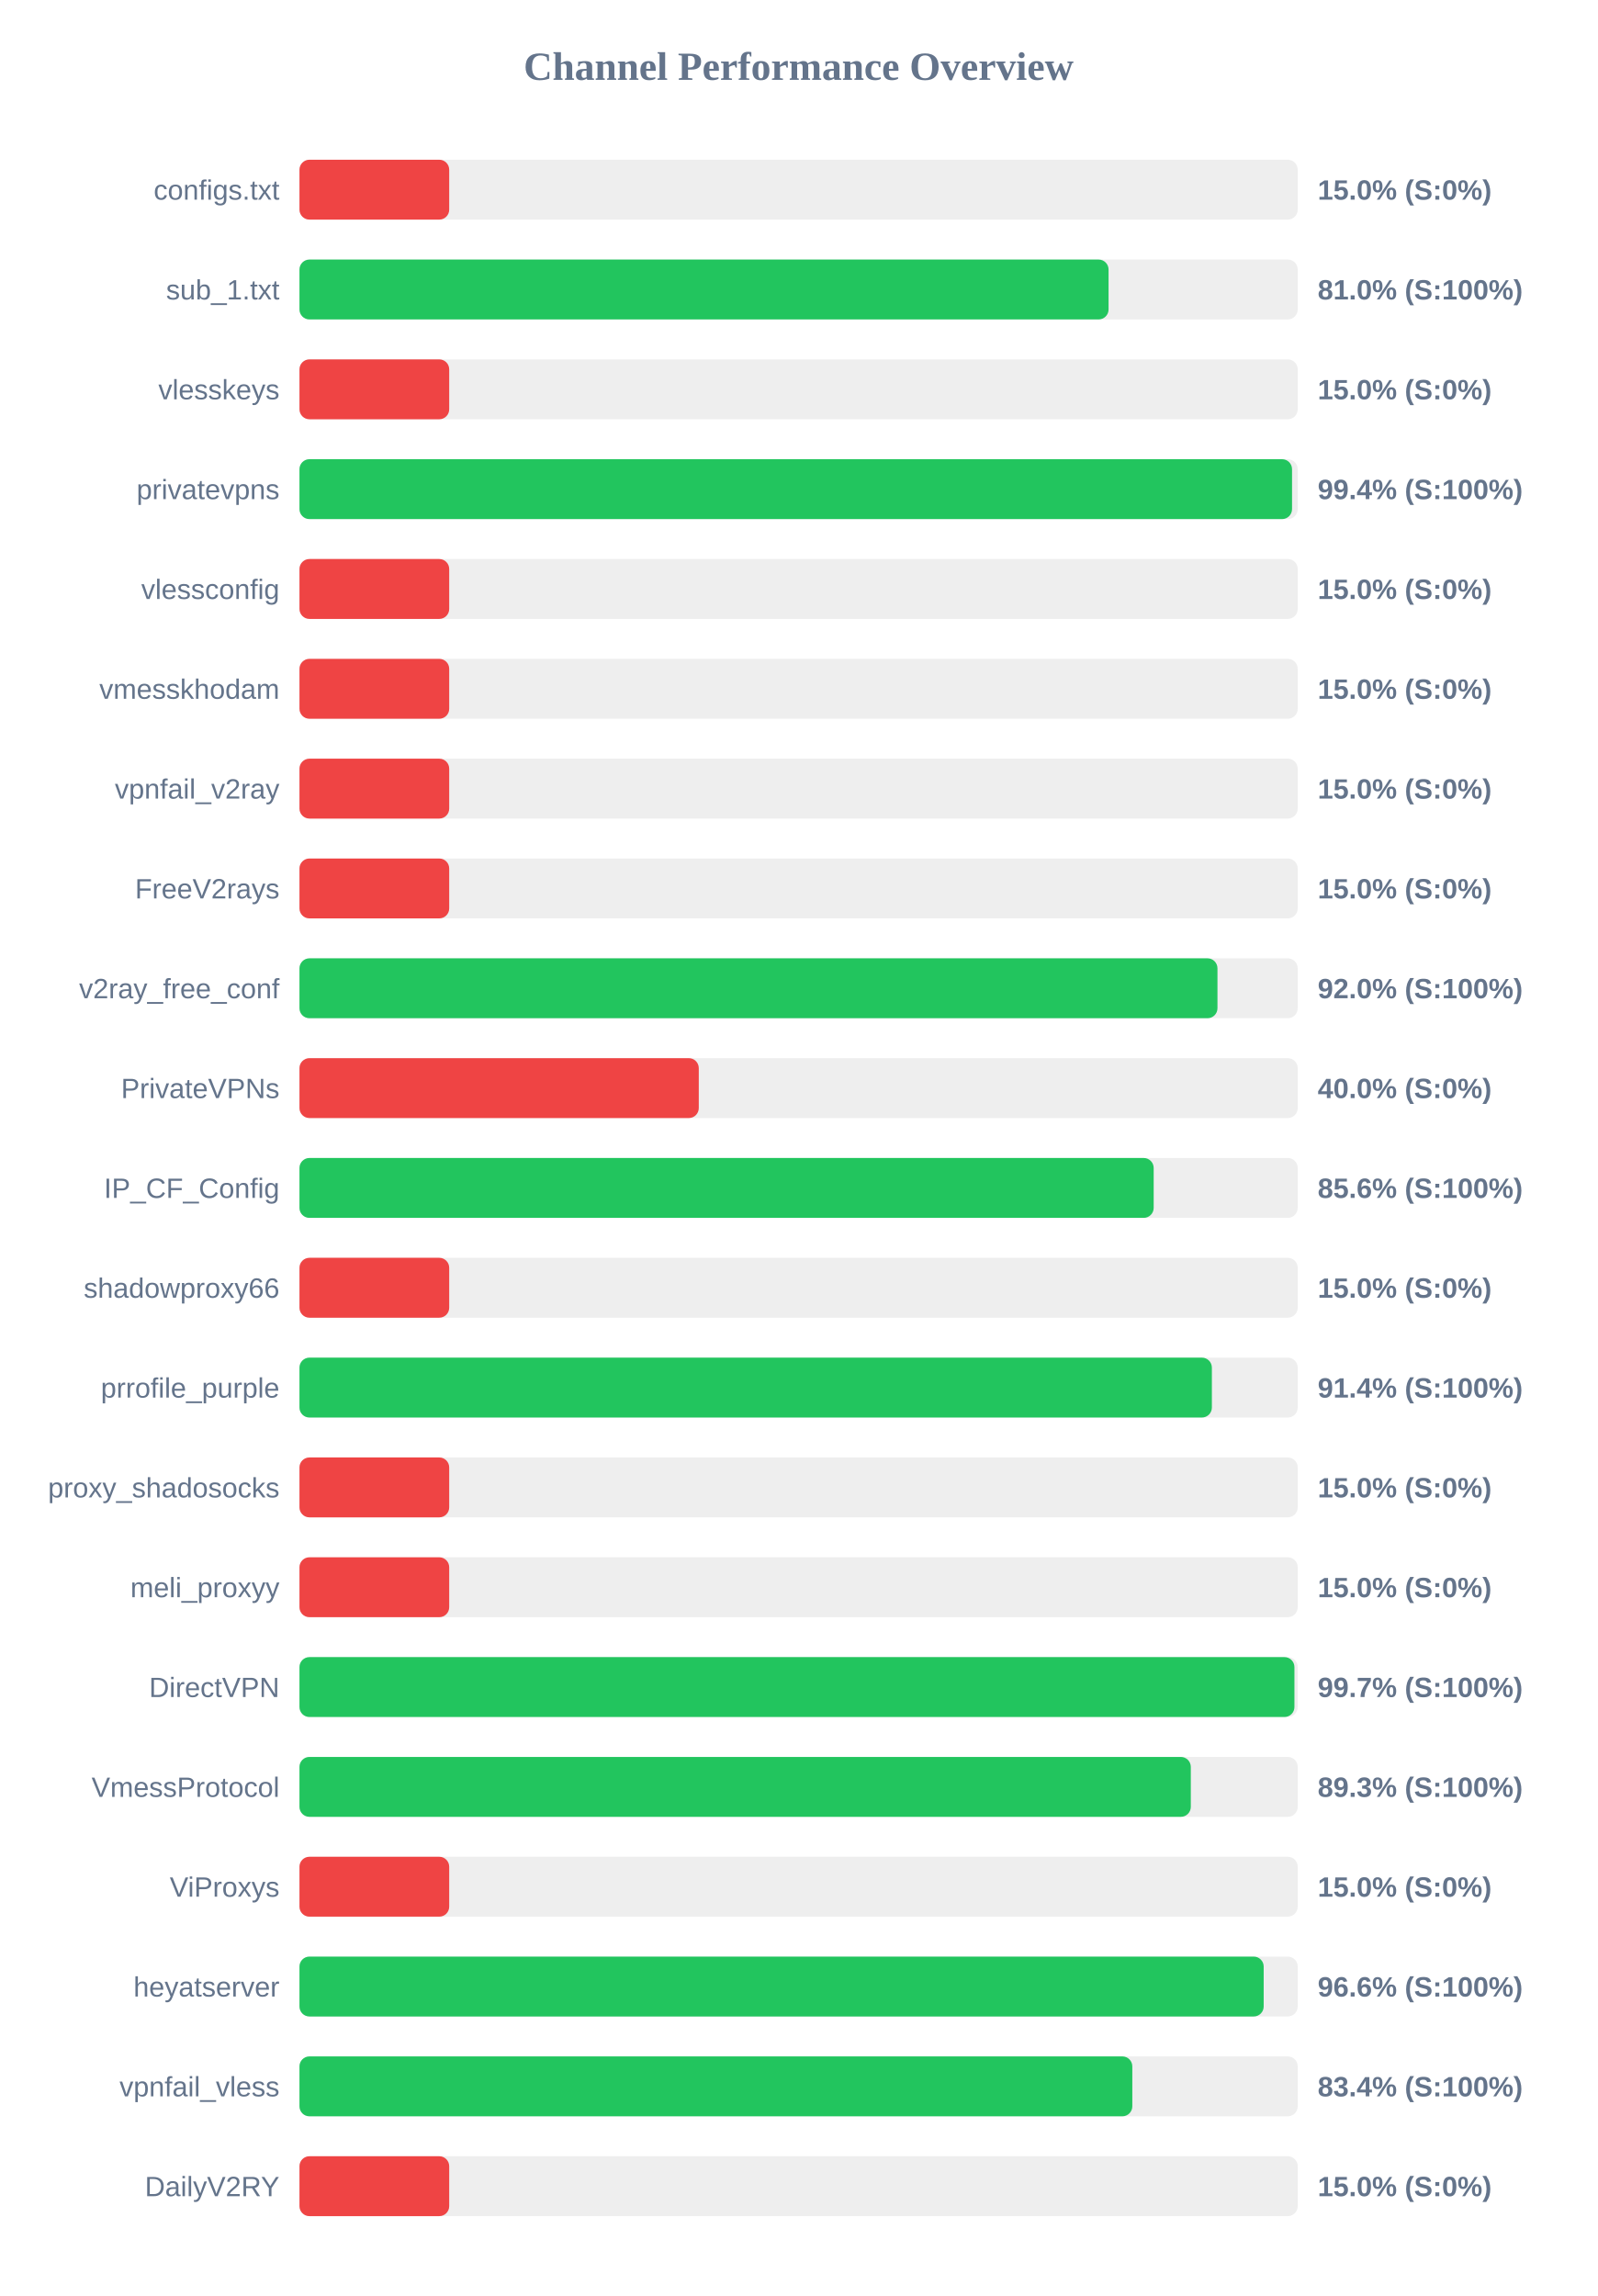
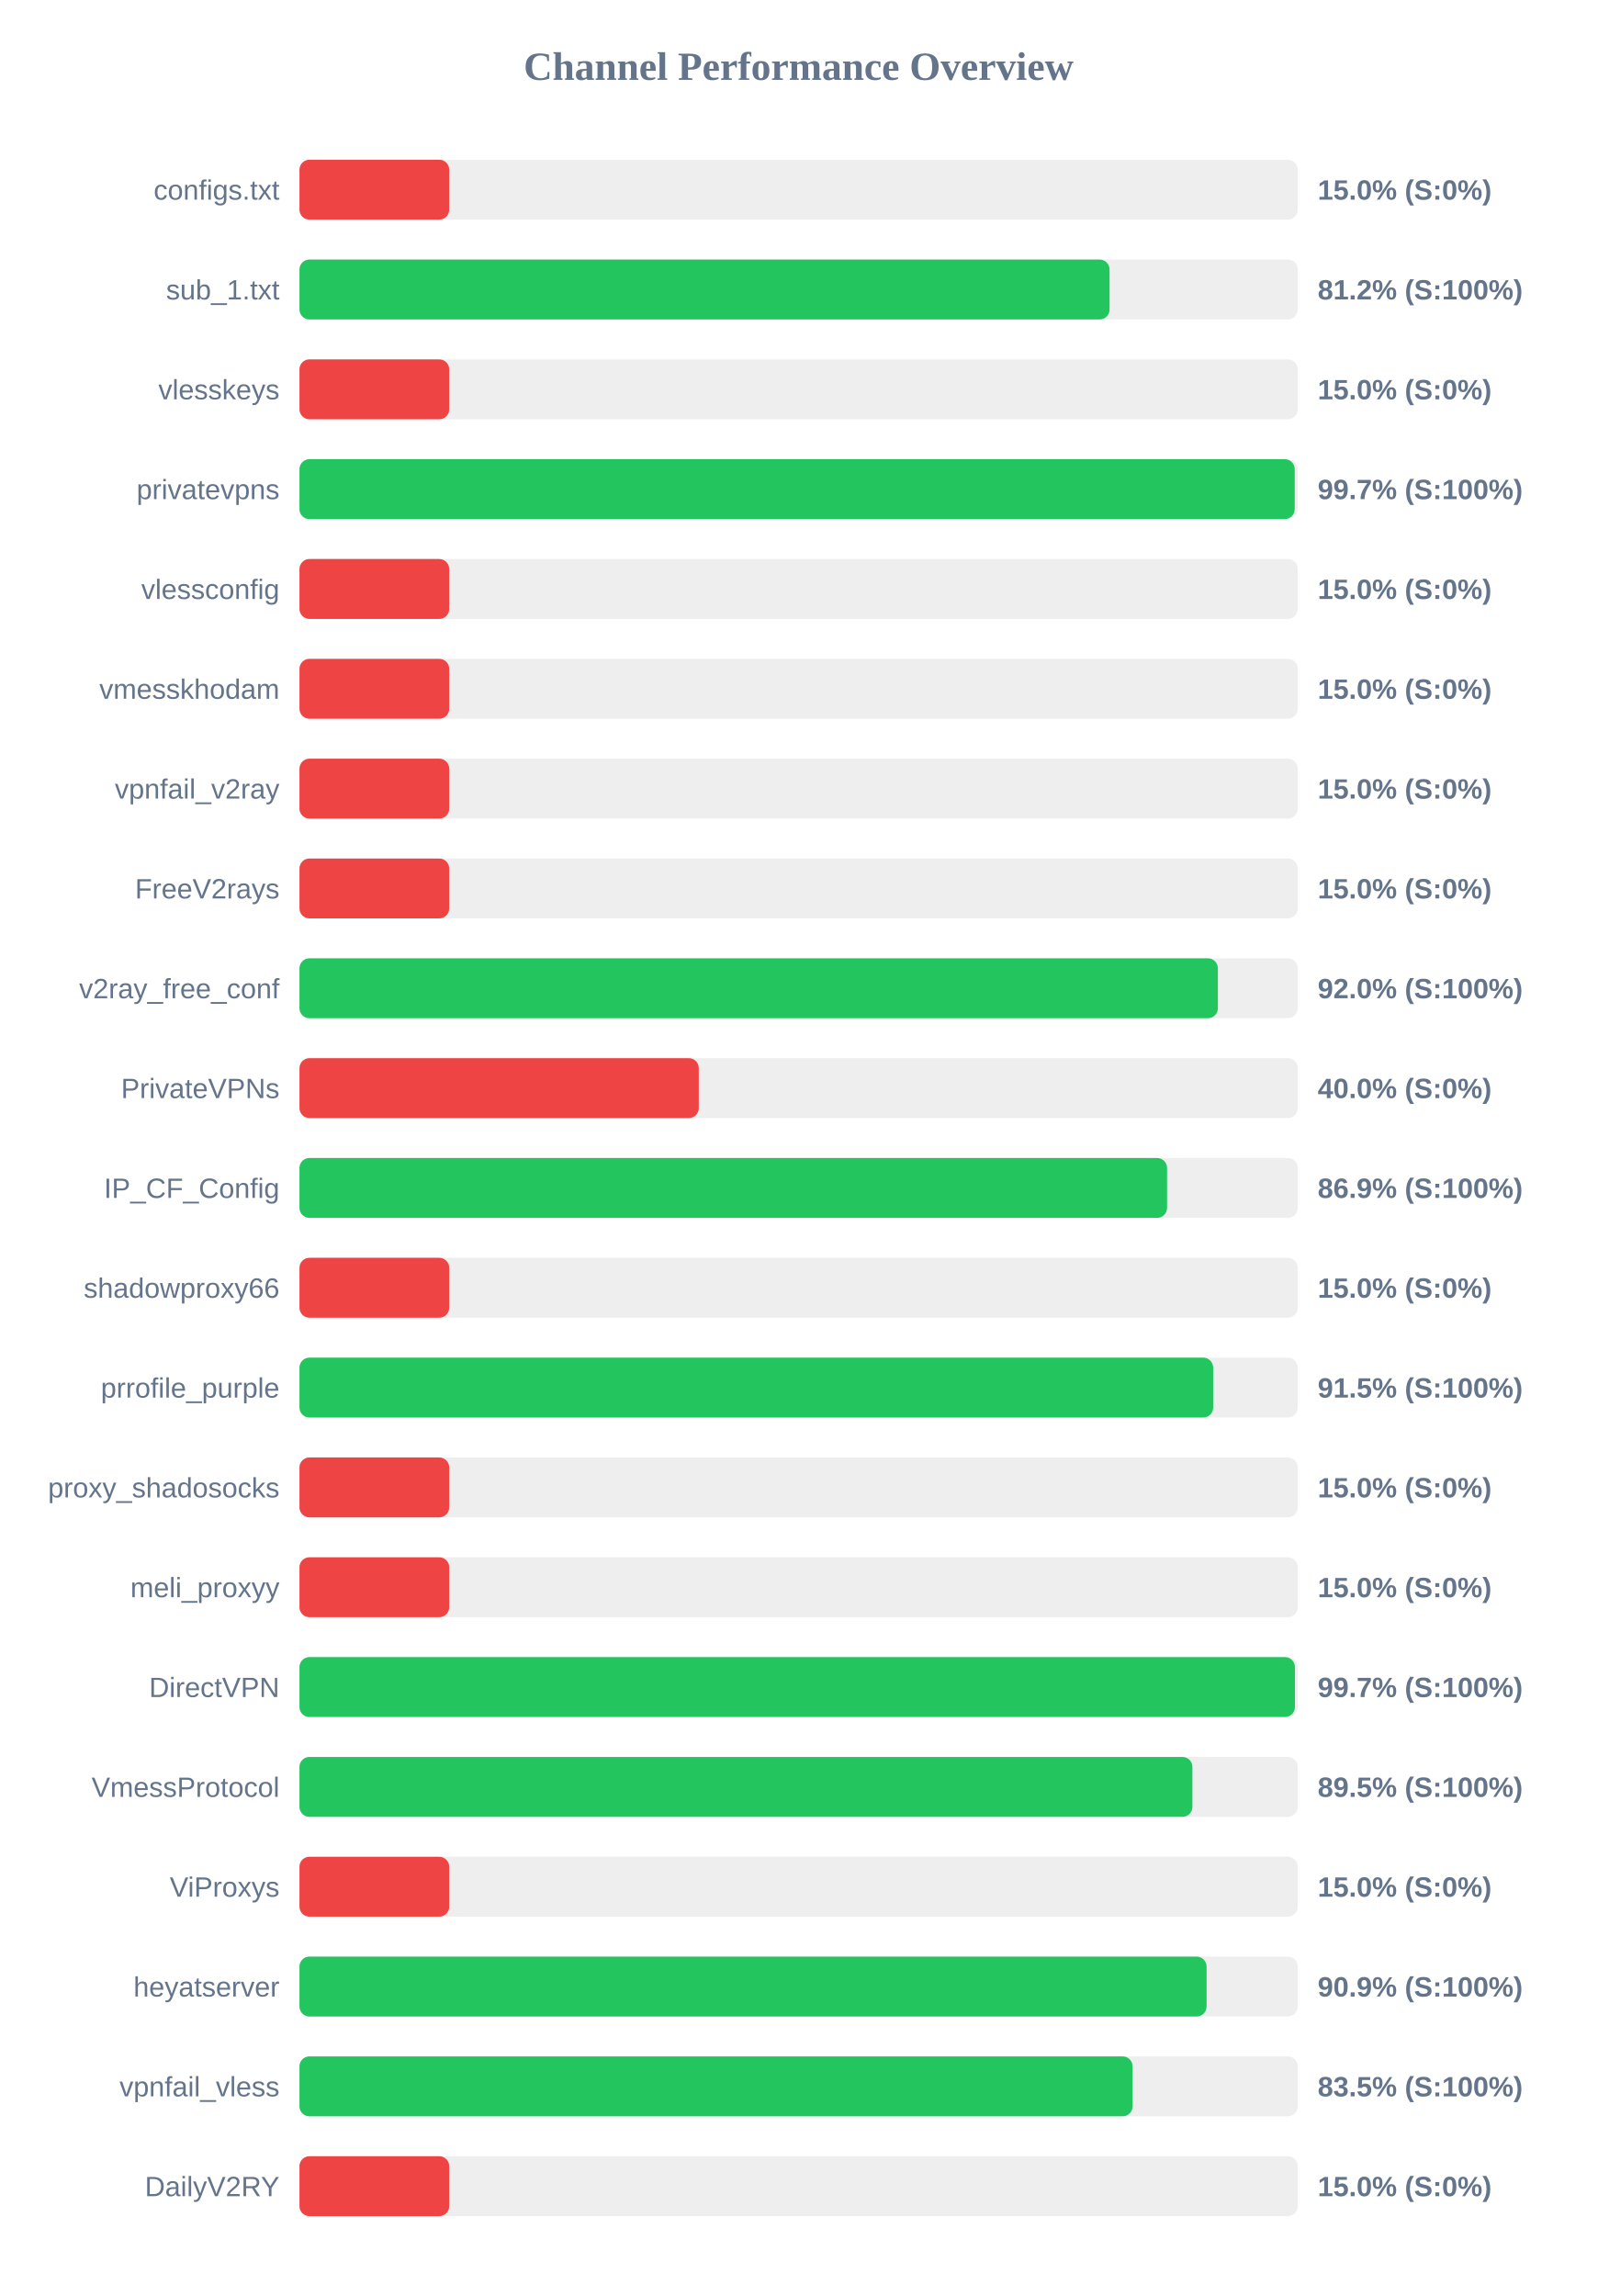
<svg xmlns="http://www.w3.org/2000/svg" width="800" height="1150" version="1.1">
  <style>
        .row { font: 14px Arial; fill: #64748b; }
        .score { font: bold 14px Arial; fill: #64748b; }
    </style>
  <text x="400" y="40" text-anchor="middle" font-size="20px" font-weight="bold" fill="#64748b">Channel Performance Overview</text>
  <rect x="150" y="80" width="500" height="30" fill="#eee" rx="5" />
  <rect x="150" y="80" width="75.0" height="30" fill="#ef4444" rx="5" />
  <text x="140" y="100" text-anchor="end" class="row">configs.txt</text>
  <text x="660" y="100" text-anchor="start" class="score">15.0% (S:0%)</text>
  <rect x="150" y="130" width="500" height="30" fill="#eee" rx="5" />
-   <rect x="150" y="130" width="405.25" height="30" fill="#22c55e" rx="5" />
+   <rect x="150" y="130" width="405.75" height="30" fill="#22c55e" rx="5" />
  <text x="140" y="150" text-anchor="end" class="row">sub_1.txt</text>
-   <text x="660" y="150" text-anchor="start" class="score">81.0% (S:100%)</text>
+   <text x="660" y="150" text-anchor="start" class="score">81.2% (S:100%)</text>
  <rect x="150" y="180" width="500" height="30" fill="#eee" rx="5" />
  <rect x="150" y="180" width="75.0" height="30" fill="#ef4444" rx="5" />
  <text x="140" y="200" text-anchor="end" class="row">vlesskeys</text>
  <text x="660" y="200" text-anchor="start" class="score">15.0% (S:0%)</text>
  <rect x="150" y="230" width="500" height="30" fill="#eee" rx="5" />
-   <rect x="150" y="230" width="497.15" height="30" fill="#22c55e" rx="5" />
+   <rect x="150" y="230" width="498.5" height="30" fill="#22c55e" rx="5" />
  <text x="140" y="250" text-anchor="end" class="row">privatevpns</text>
-   <text x="660" y="250" text-anchor="start" class="score">99.4% (S:100%)</text>
+   <text x="660" y="250" text-anchor="start" class="score">99.7% (S:100%)</text>
  <rect x="150" y="280" width="500" height="30" fill="#eee" rx="5" />
  <rect x="150" y="280" width="75.0" height="30" fill="#ef4444" rx="5" />
  <text x="140" y="300" text-anchor="end" class="row">vlessconfig</text>
  <text x="660" y="300" text-anchor="start" class="score">15.0% (S:0%)</text>
  <rect x="150" y="330" width="500" height="30" fill="#eee" rx="5" />
  <rect x="150" y="330" width="75.0" height="30" fill="#ef4444" rx="5" />
  <text x="140" y="350" text-anchor="end" class="row">vmesskhodam</text>
  <text x="660" y="350" text-anchor="start" class="score">15.0% (S:0%)</text>
  <rect x="150" y="380" width="500" height="30" fill="#eee" rx="5" />
  <rect x="150" y="380" width="75.0" height="30" fill="#ef4444" rx="5" />
  <text x="140" y="400" text-anchor="end" class="row">vpnfail_v2ray</text>
  <text x="660" y="400" text-anchor="start" class="score">15.0% (S:0%)</text>
  <rect x="150" y="430" width="500" height="30" fill="#eee" rx="5" />
  <rect x="150" y="430" width="75.0" height="30" fill="#ef4444" rx="5" />
  <text x="140" y="450" text-anchor="end" class="row">FreeV2rays</text>
  <text x="660" y="450" text-anchor="start" class="score">15.0% (S:0%)</text>
  <rect x="150" y="480" width="500" height="30" fill="#eee" rx="5" />
-   <rect x="150" y="480" width="459.8" height="30" fill="#22c55e" rx="5" />
+   <rect x="150" y="480" width="460.0" height="30" fill="#22c55e" rx="5" />
  <text x="140" y="500" text-anchor="end" class="row">v2ray_free_conf</text>
  <text x="660" y="500" text-anchor="start" class="score">92.0% (S:100%)</text>
  <rect x="150" y="530" width="500" height="30" fill="#eee" rx="5" />
  <rect x="150" y="530" width="200.0" height="30" fill="#ef4444" rx="5" />
  <text x="140" y="550" text-anchor="end" class="row">PrivateVPNs</text>
  <text x="660" y="550" text-anchor="start" class="score">40.0% (S:0%)</text>
  <rect x="150" y="580" width="500" height="30" fill="#eee" rx="5" />
-   <rect x="150" y="580" width="427.85" height="30" fill="#22c55e" rx="5" />
+   <rect x="150" y="580" width="434.55" height="30" fill="#22c55e" rx="5" />
  <text x="140" y="600" text-anchor="end" class="row">IP_CF_Config</text>
-   <text x="660" y="600" text-anchor="start" class="score">85.6% (S:100%)</text>
+   <text x="660" y="600" text-anchor="start" class="score">86.9% (S:100%)</text>
  <rect x="150" y="630" width="500" height="30" fill="#eee" rx="5" />
  <rect x="150" y="630" width="75.0" height="30" fill="#ef4444" rx="5" />
  <text x="140" y="650" text-anchor="end" class="row">shadowproxy66</text>
  <text x="660" y="650" text-anchor="start" class="score">15.0% (S:0%)</text>
  <rect x="150" y="680" width="500" height="30" fill="#eee" rx="5" />
-   <rect x="150" y="680" width="457.0" height="30" fill="#22c55e" rx="5" />
+   <rect x="150" y="680" width="457.65" height="30" fill="#22c55e" rx="5" />
  <text x="140" y="700" text-anchor="end" class="row">prrofile_purple</text>
-   <text x="660" y="700" text-anchor="start" class="score">91.4% (S:100%)</text>
+   <text x="660" y="700" text-anchor="start" class="score">91.5% (S:100%)</text>
  <rect x="150" y="730" width="500" height="30" fill="#eee" rx="5" />
  <rect x="150" y="730" width="75.0" height="30" fill="#ef4444" rx="5" />
  <text x="140" y="750" text-anchor="end" class="row">proxy_shadosocks</text>
  <text x="660" y="750" text-anchor="start" class="score">15.0% (S:0%)</text>
  <rect x="150" y="780" width="500" height="30" fill="#eee" rx="5" />
  <rect x="150" y="780" width="75.0" height="30" fill="#ef4444" rx="5" />
  <text x="140" y="800" text-anchor="end" class="row">meli_proxyy</text>
  <text x="660" y="800" text-anchor="start" class="score">15.0% (S:0%)</text>
  <rect x="150" y="830" width="500" height="30" fill="#eee" rx="5" />
-   <rect x="150" y="830" width="498.35" height="30" fill="#22c55e" rx="5" />
+   <rect x="150" y="830" width="498.6" height="30" fill="#22c55e" rx="5" />
  <text x="140" y="850" text-anchor="end" class="row">DirectVPN</text>
  <text x="660" y="850" text-anchor="start" class="score">99.7% (S:100%)</text>
  <rect x="150" y="880" width="500" height="30" fill="#eee" rx="5" />
-   <rect x="150" y="880" width="446.45" height="30" fill="#22c55e" rx="5" />
+   <rect x="150" y="880" width="447.25" height="30" fill="#22c55e" rx="5" />
  <text x="140" y="900" text-anchor="end" class="row">VmessProtocol</text>
-   <text x="660" y="900" text-anchor="start" class="score">89.3% (S:100%)</text>
+   <text x="660" y="900" text-anchor="start" class="score">89.5% (S:100%)</text>
  <rect x="150" y="930" width="500" height="30" fill="#eee" rx="5" />
  <rect x="150" y="930" width="75.0" height="30" fill="#ef4444" rx="5" />
  <text x="140" y="950" text-anchor="end" class="row">ViProxys</text>
  <text x="660" y="950" text-anchor="start" class="score">15.0% (S:0%)</text>
  <rect x="150" y="980" width="500" height="30" fill="#eee" rx="5" />
-   <rect x="150" y="980" width="482.95" height="30" fill="#22c55e" rx="5" />
+   <rect x="150" y="980" width="454.35" height="30" fill="#22c55e" rx="5" />
  <text x="140" y="1000" text-anchor="end" class="row">heyatserver</text>
-   <text x="660" y="1000" text-anchor="start" class="score">96.6% (S:100%)</text>
+   <text x="660" y="1000" text-anchor="start" class="score">90.9% (S:100%)</text>
  <rect x="150" y="1030" width="500" height="30" fill="#eee" rx="5" />
-   <rect x="150" y="1030" width="417.15" height="30" fill="#22c55e" rx="5" />
+   <rect x="150" y="1030" width="417.3" height="30" fill="#22c55e" rx="5" />
  <text x="140" y="1050" text-anchor="end" class="row">vpnfail_vless</text>
-   <text x="660" y="1050" text-anchor="start" class="score">83.4% (S:100%)</text>
+   <text x="660" y="1050" text-anchor="start" class="score">83.5% (S:100%)</text>
  <rect x="150" y="1080" width="500" height="30" fill="#eee" rx="5" />
  <rect x="150" y="1080" width="75.0" height="30" fill="#ef4444" rx="5" />
  <text x="140" y="1100" text-anchor="end" class="row">DailyV2RY</text>
  <text x="660" y="1100" text-anchor="start" class="score">15.0% (S:0%)</text>
</svg>
